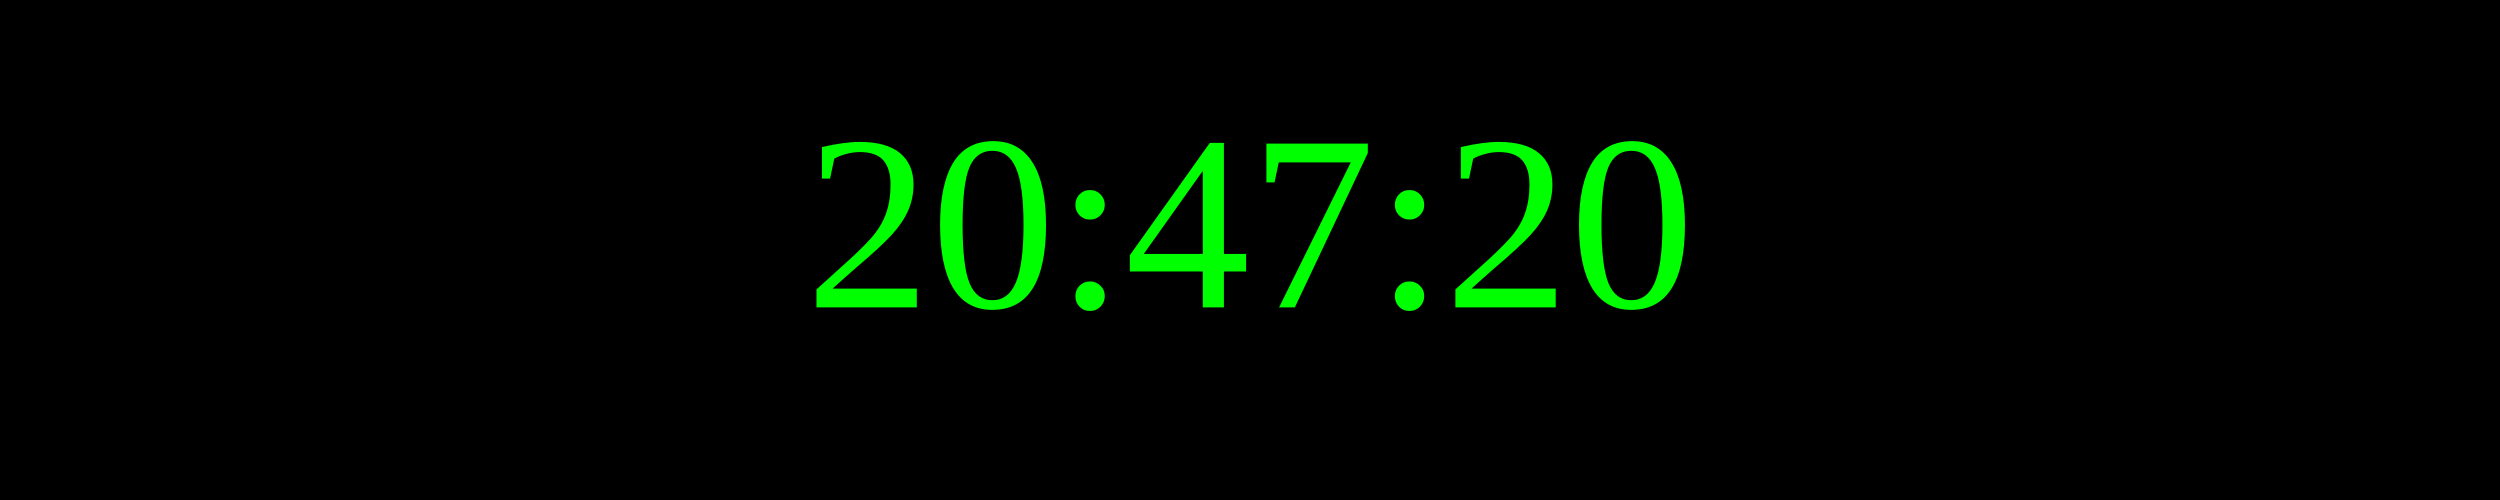
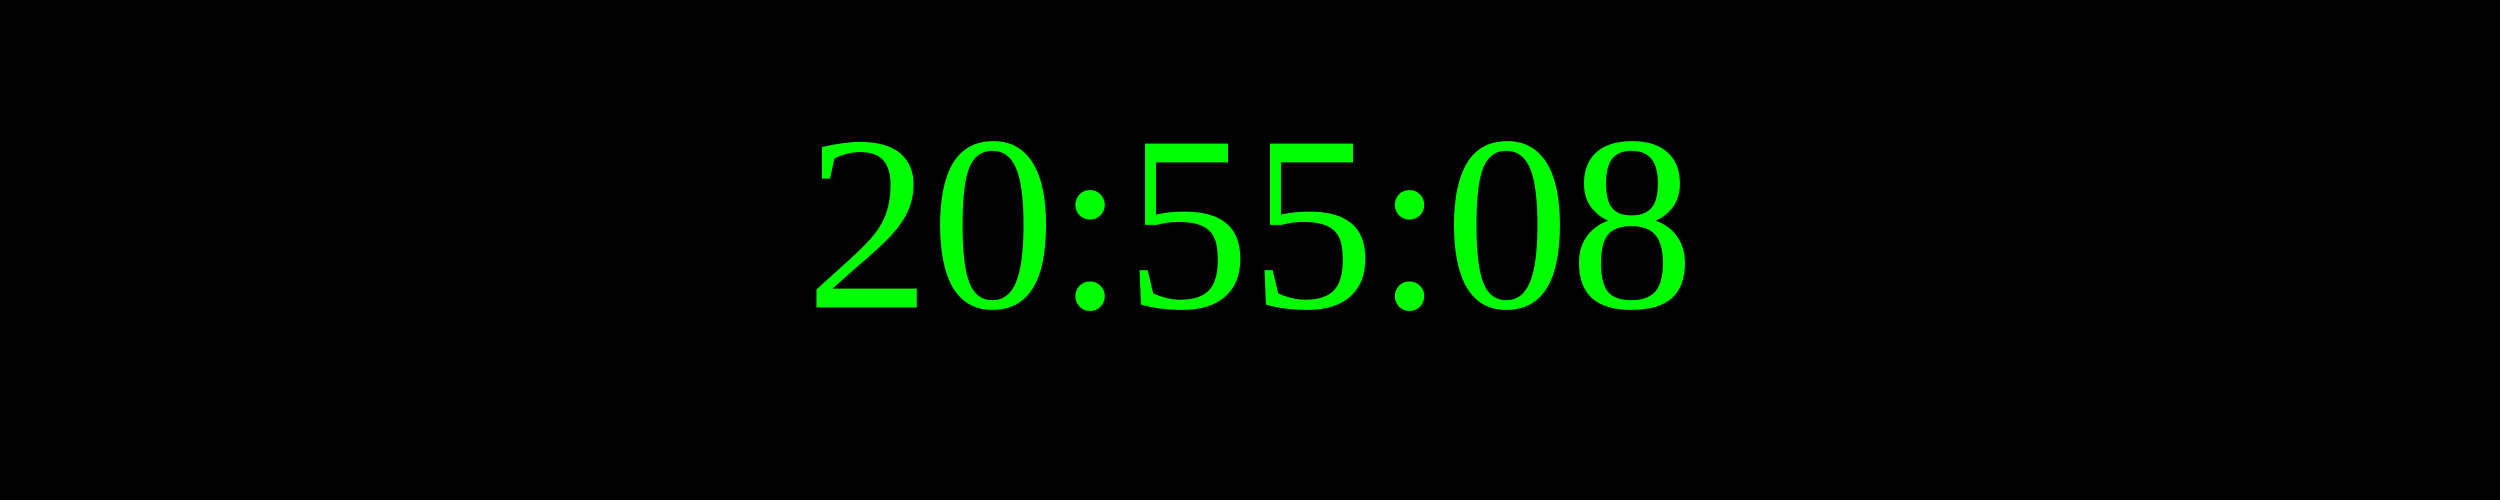
<svg xmlns="http://www.w3.org/2000/svg" width="250" height="50">
  <rect width="100%" height="100%" fill="black" />
  <text x="50%" y="50%" font-size="25" fill="lime" text-anchor="middle" dominant-baseline="middle">
- 20:47:20
+ 20:55:08
</text>
</svg>
